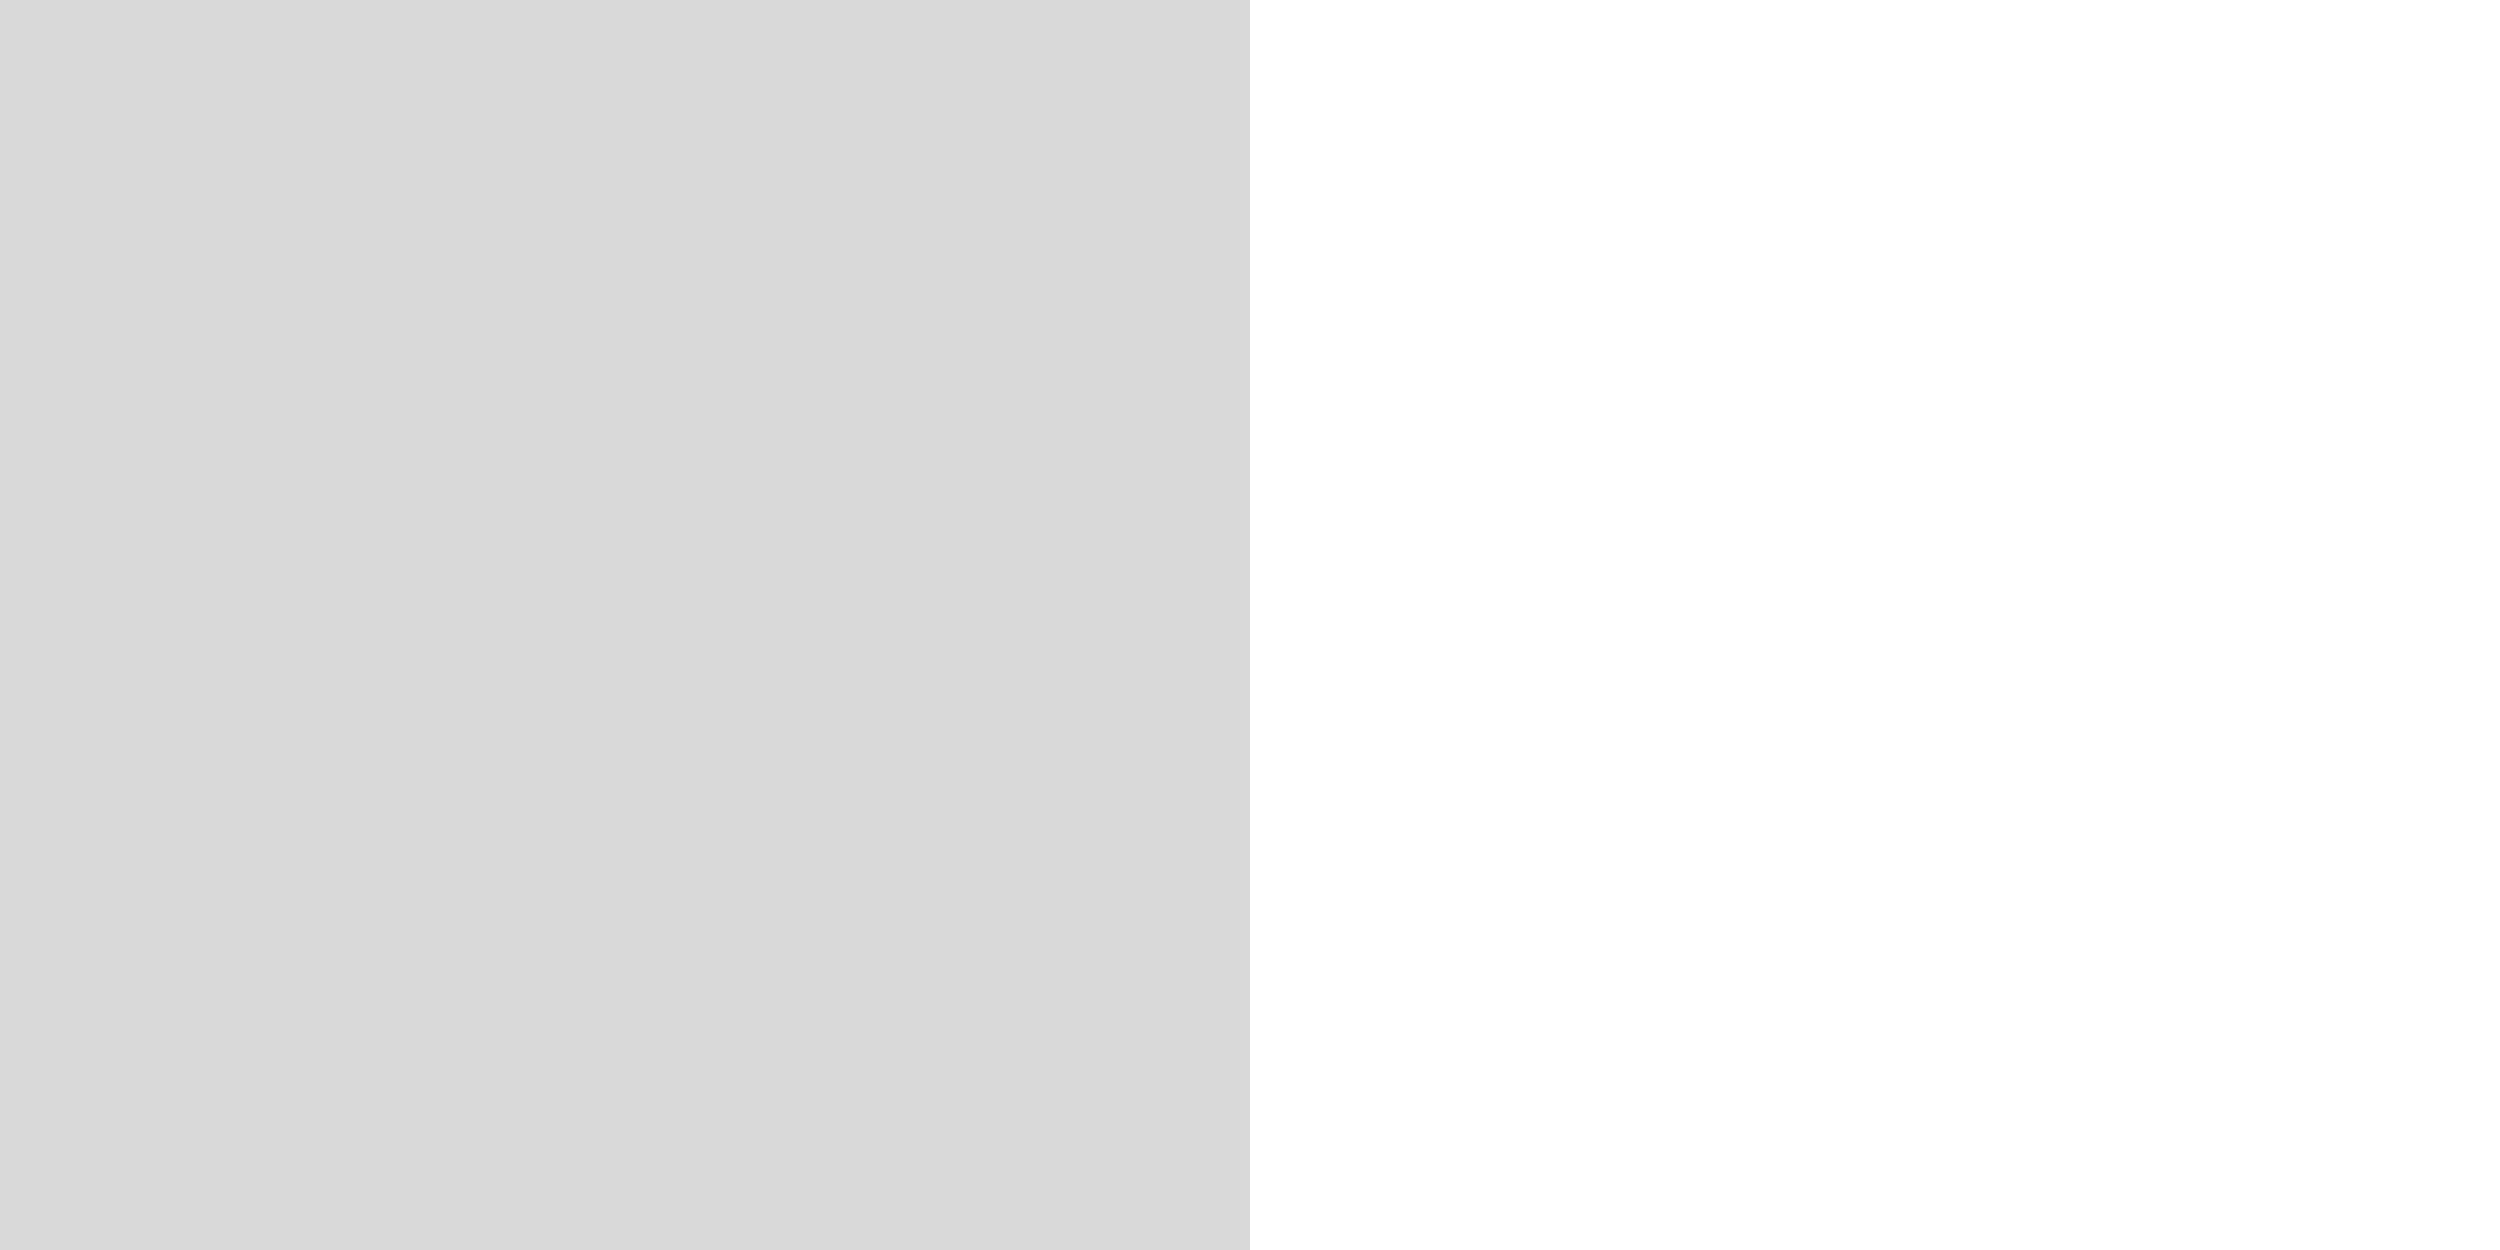
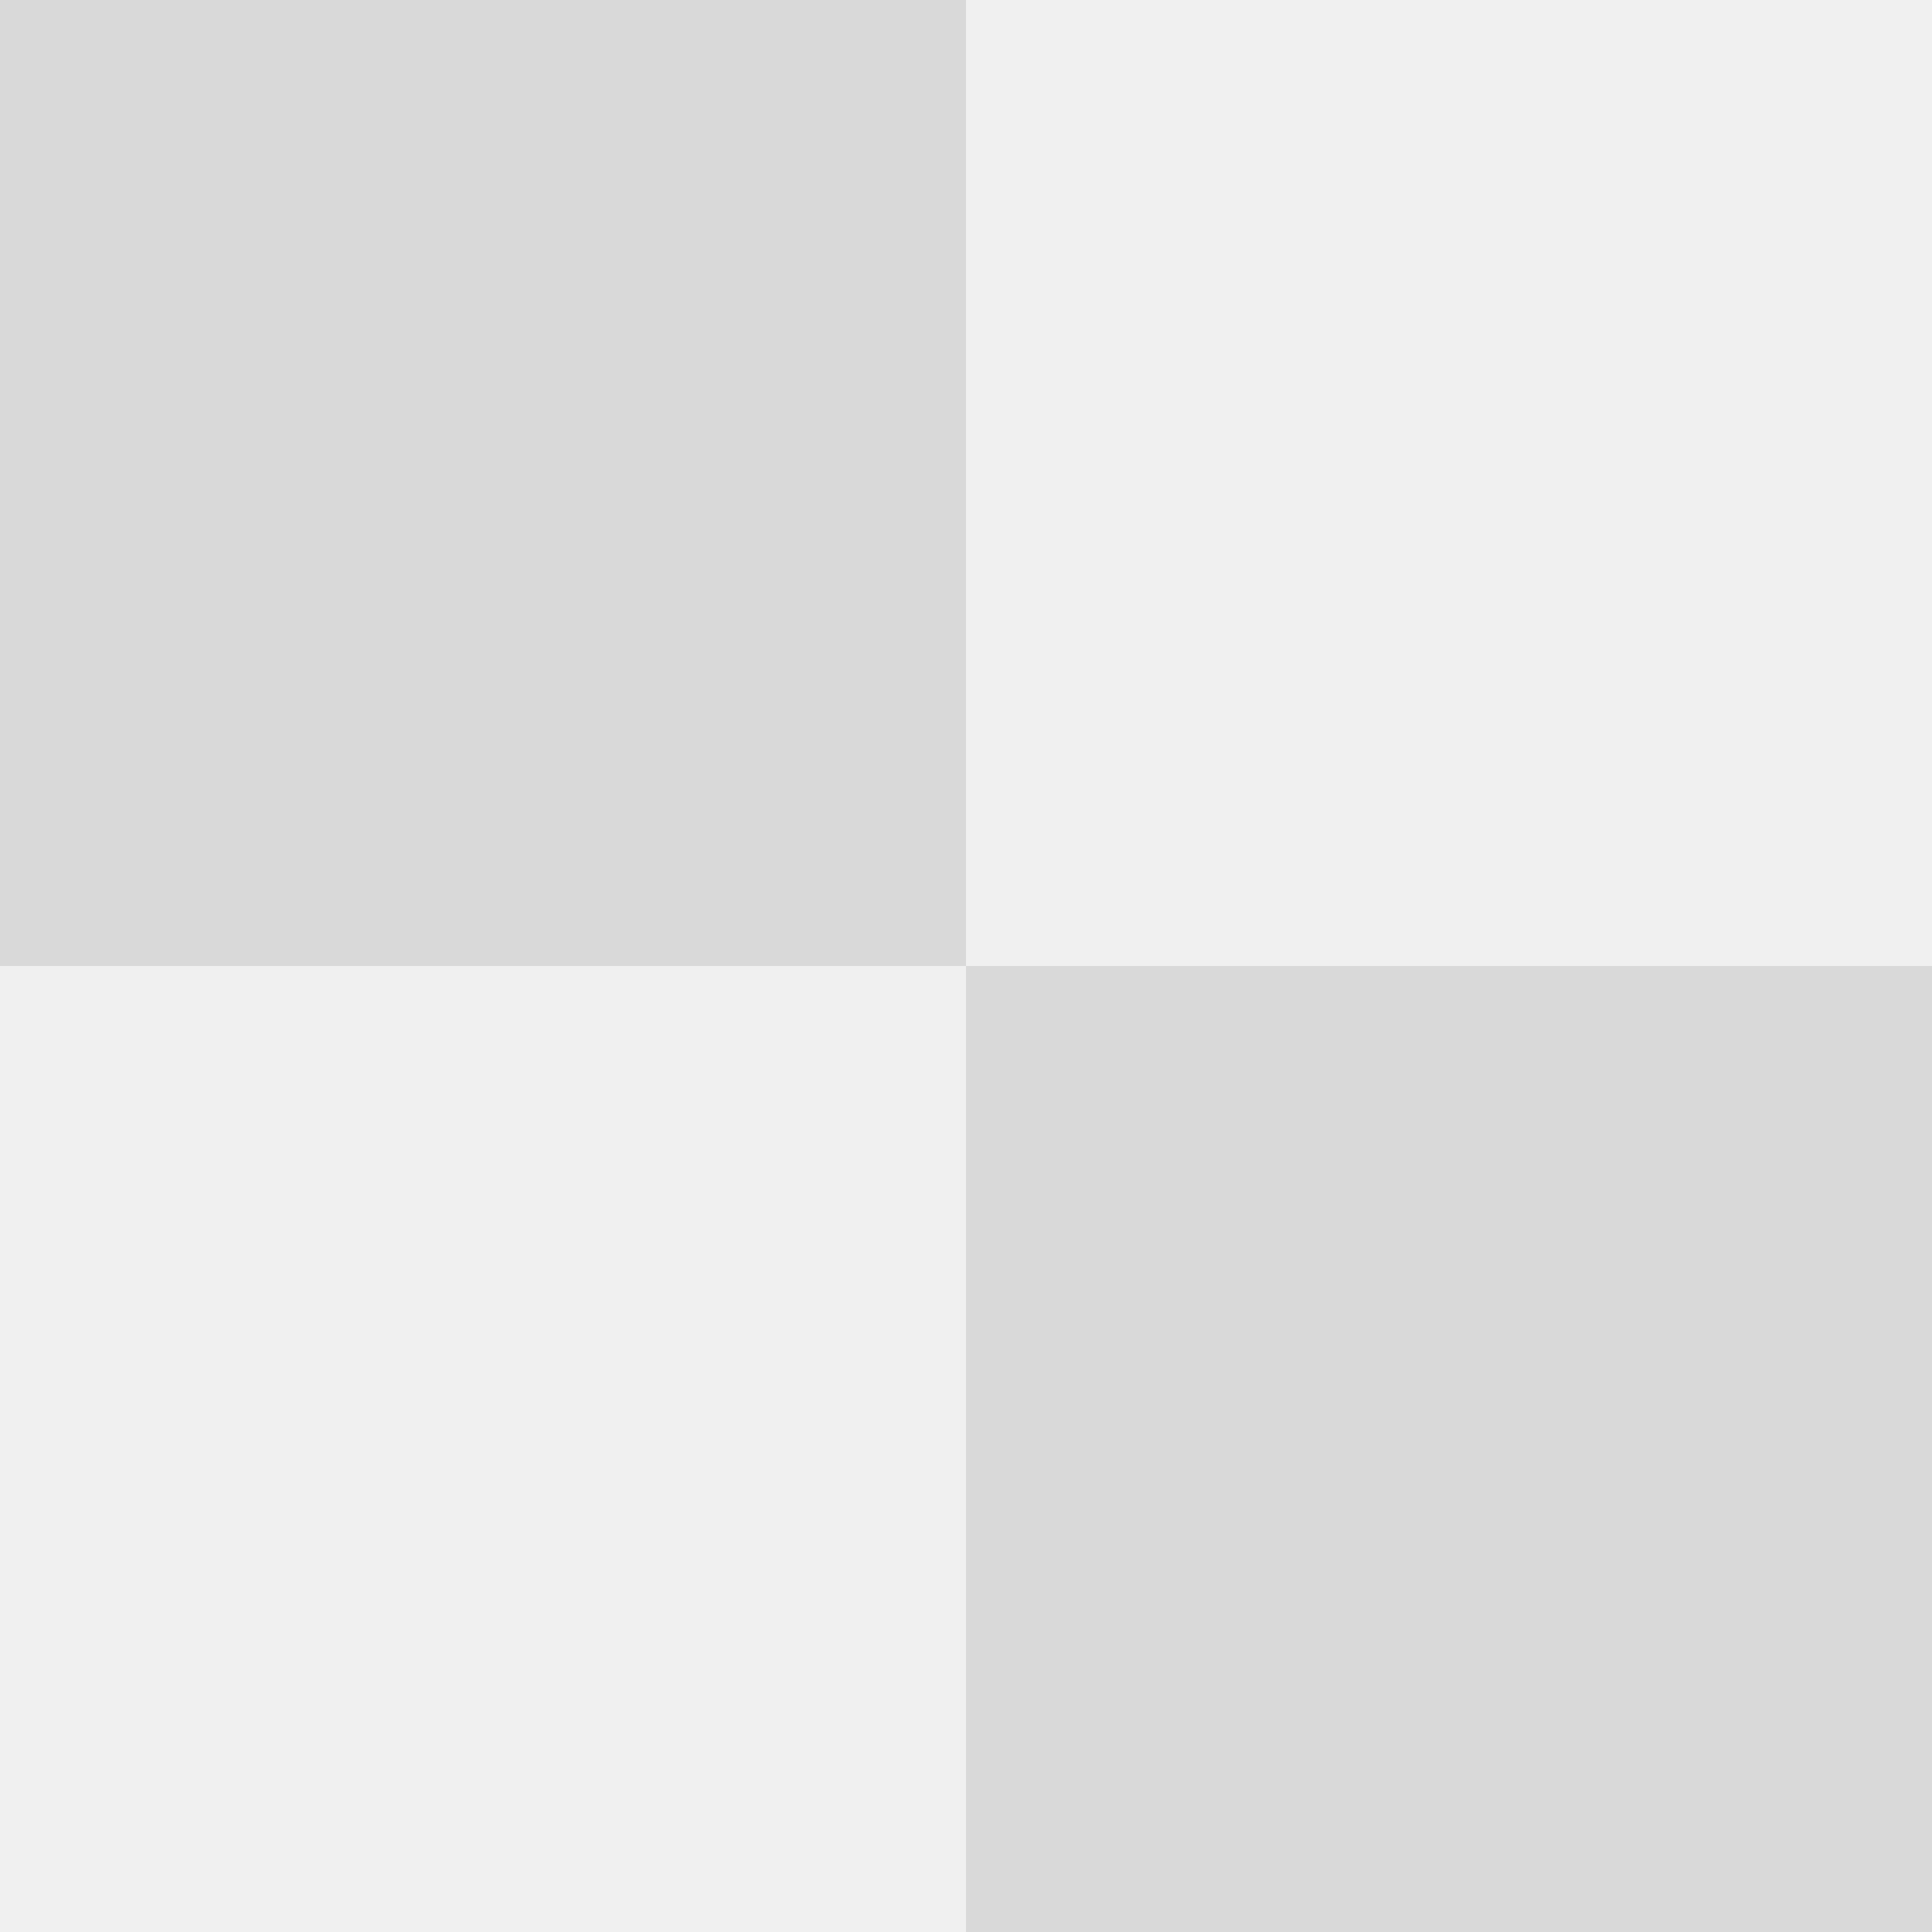
- <svg xmlns="http://www.w3.org/2000/svg" fill="none" viewBox="0 0 8 4" width="8" height="4">
-   <path fill="#D9D9D9" d="M0 0h4v4H0z" />
-   <path fill="#fff" d="M4 0h4v4H4z" />
+ <svg xmlns="http://www.w3.org/2000/svg" width="16" height="16" viewBox="0 0 16 16" fill="none">
+   <rect width="8" height="8" fill="#D9D9D9" />
+   <rect x="8" y="8" width="8" height="8" fill="#D9D9D9" />
</svg>
